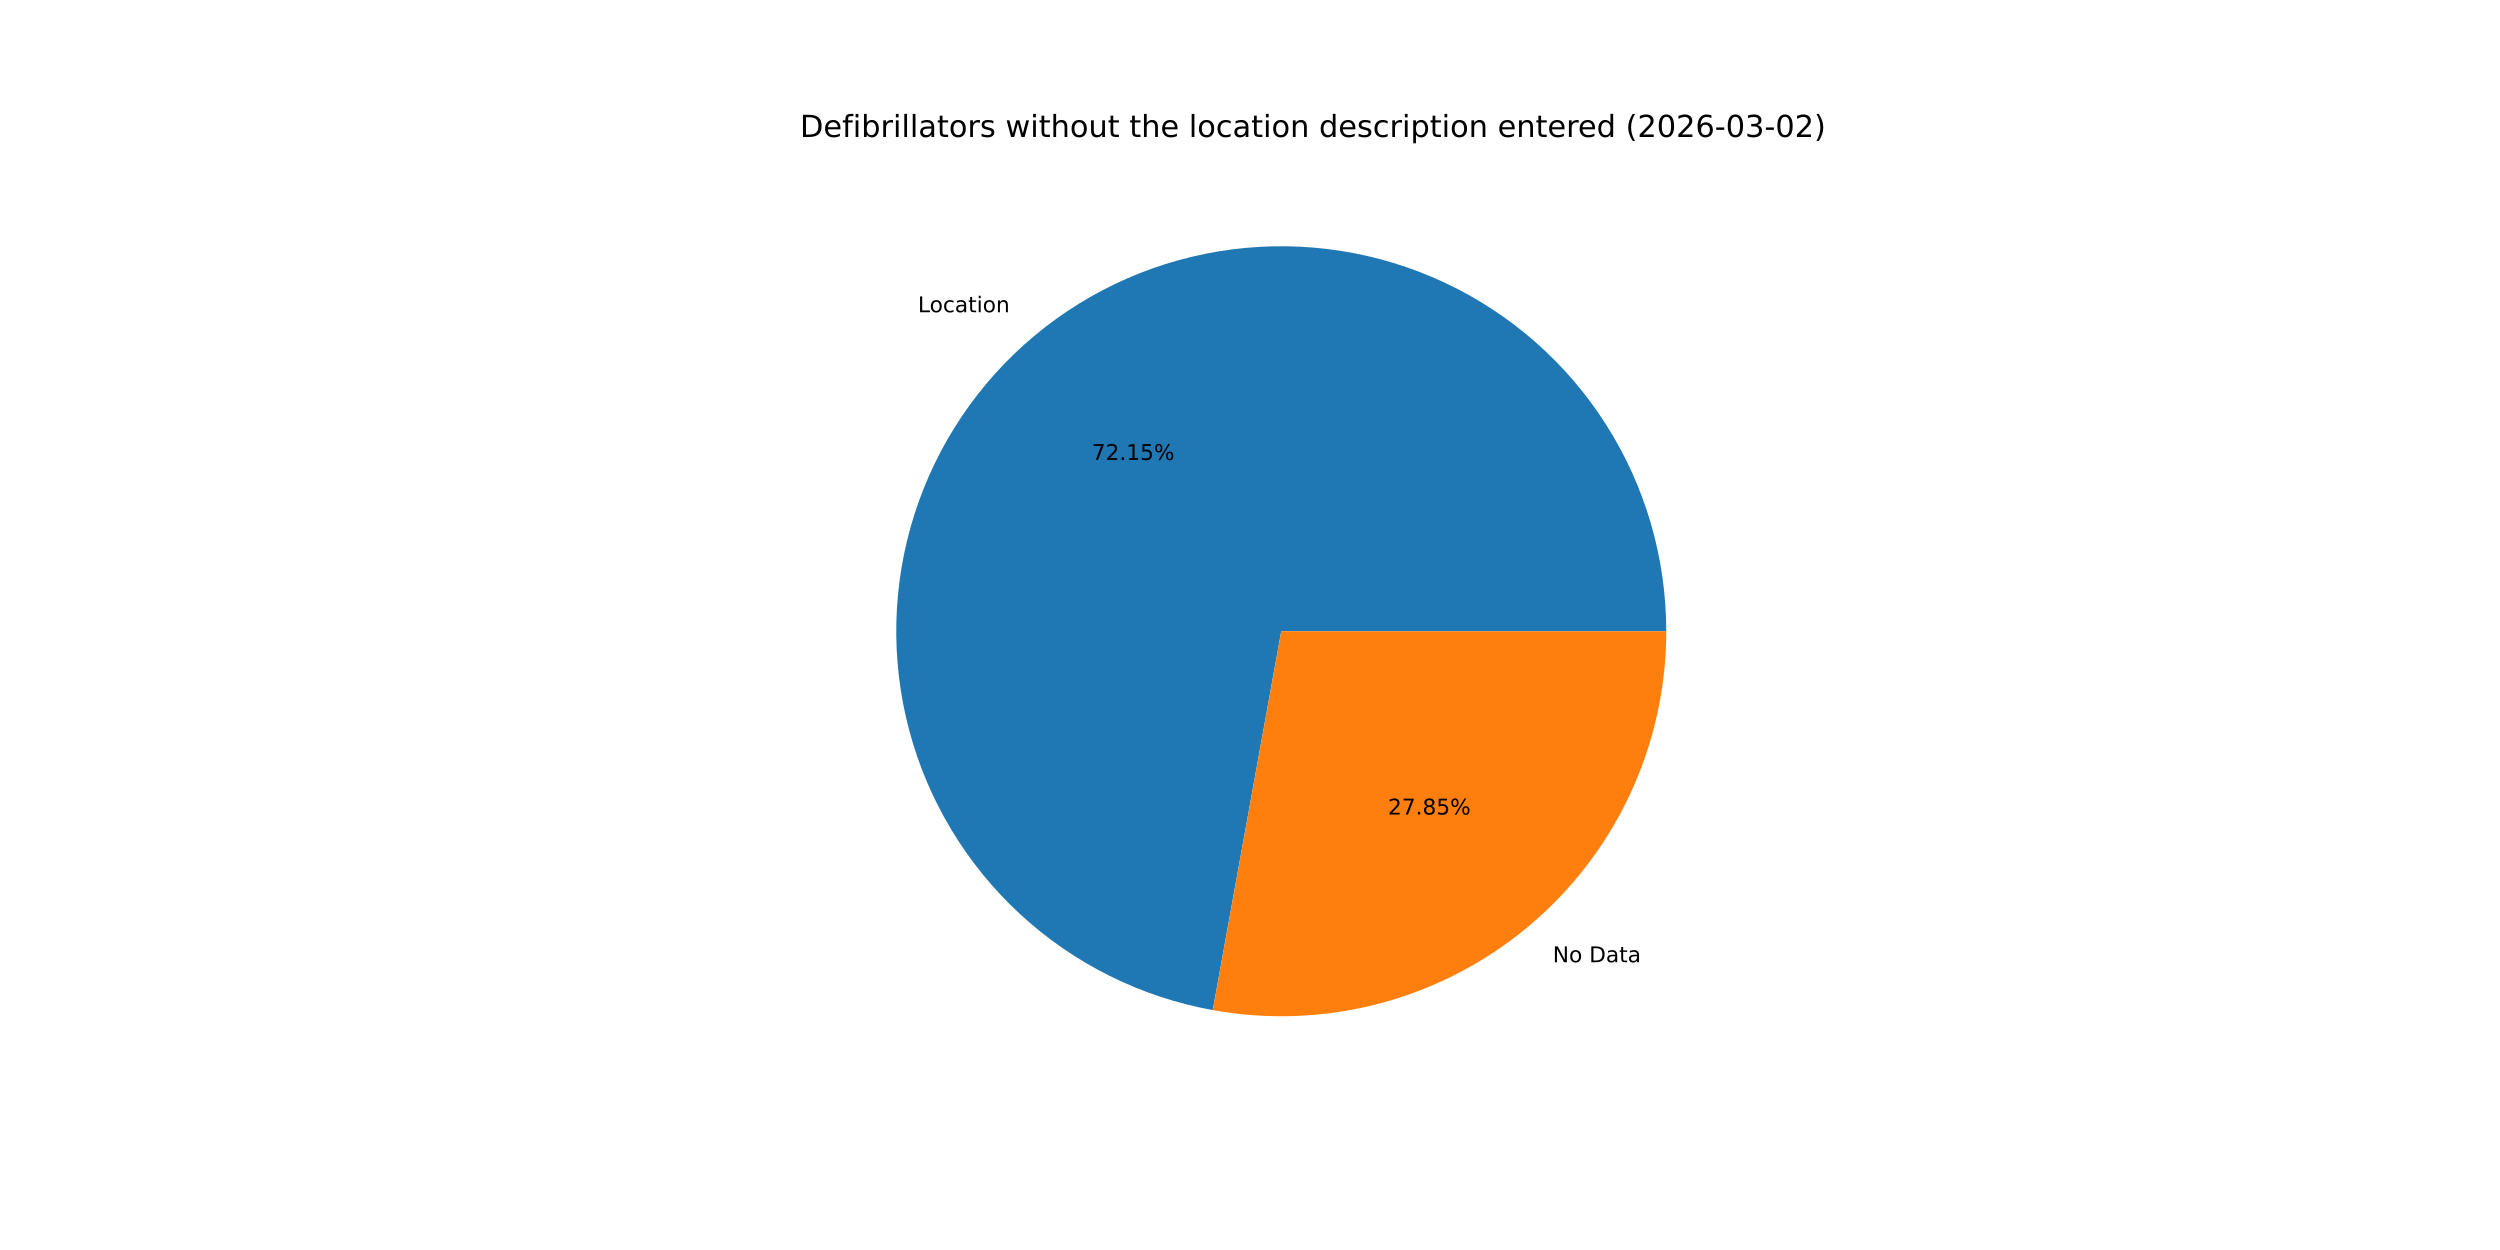
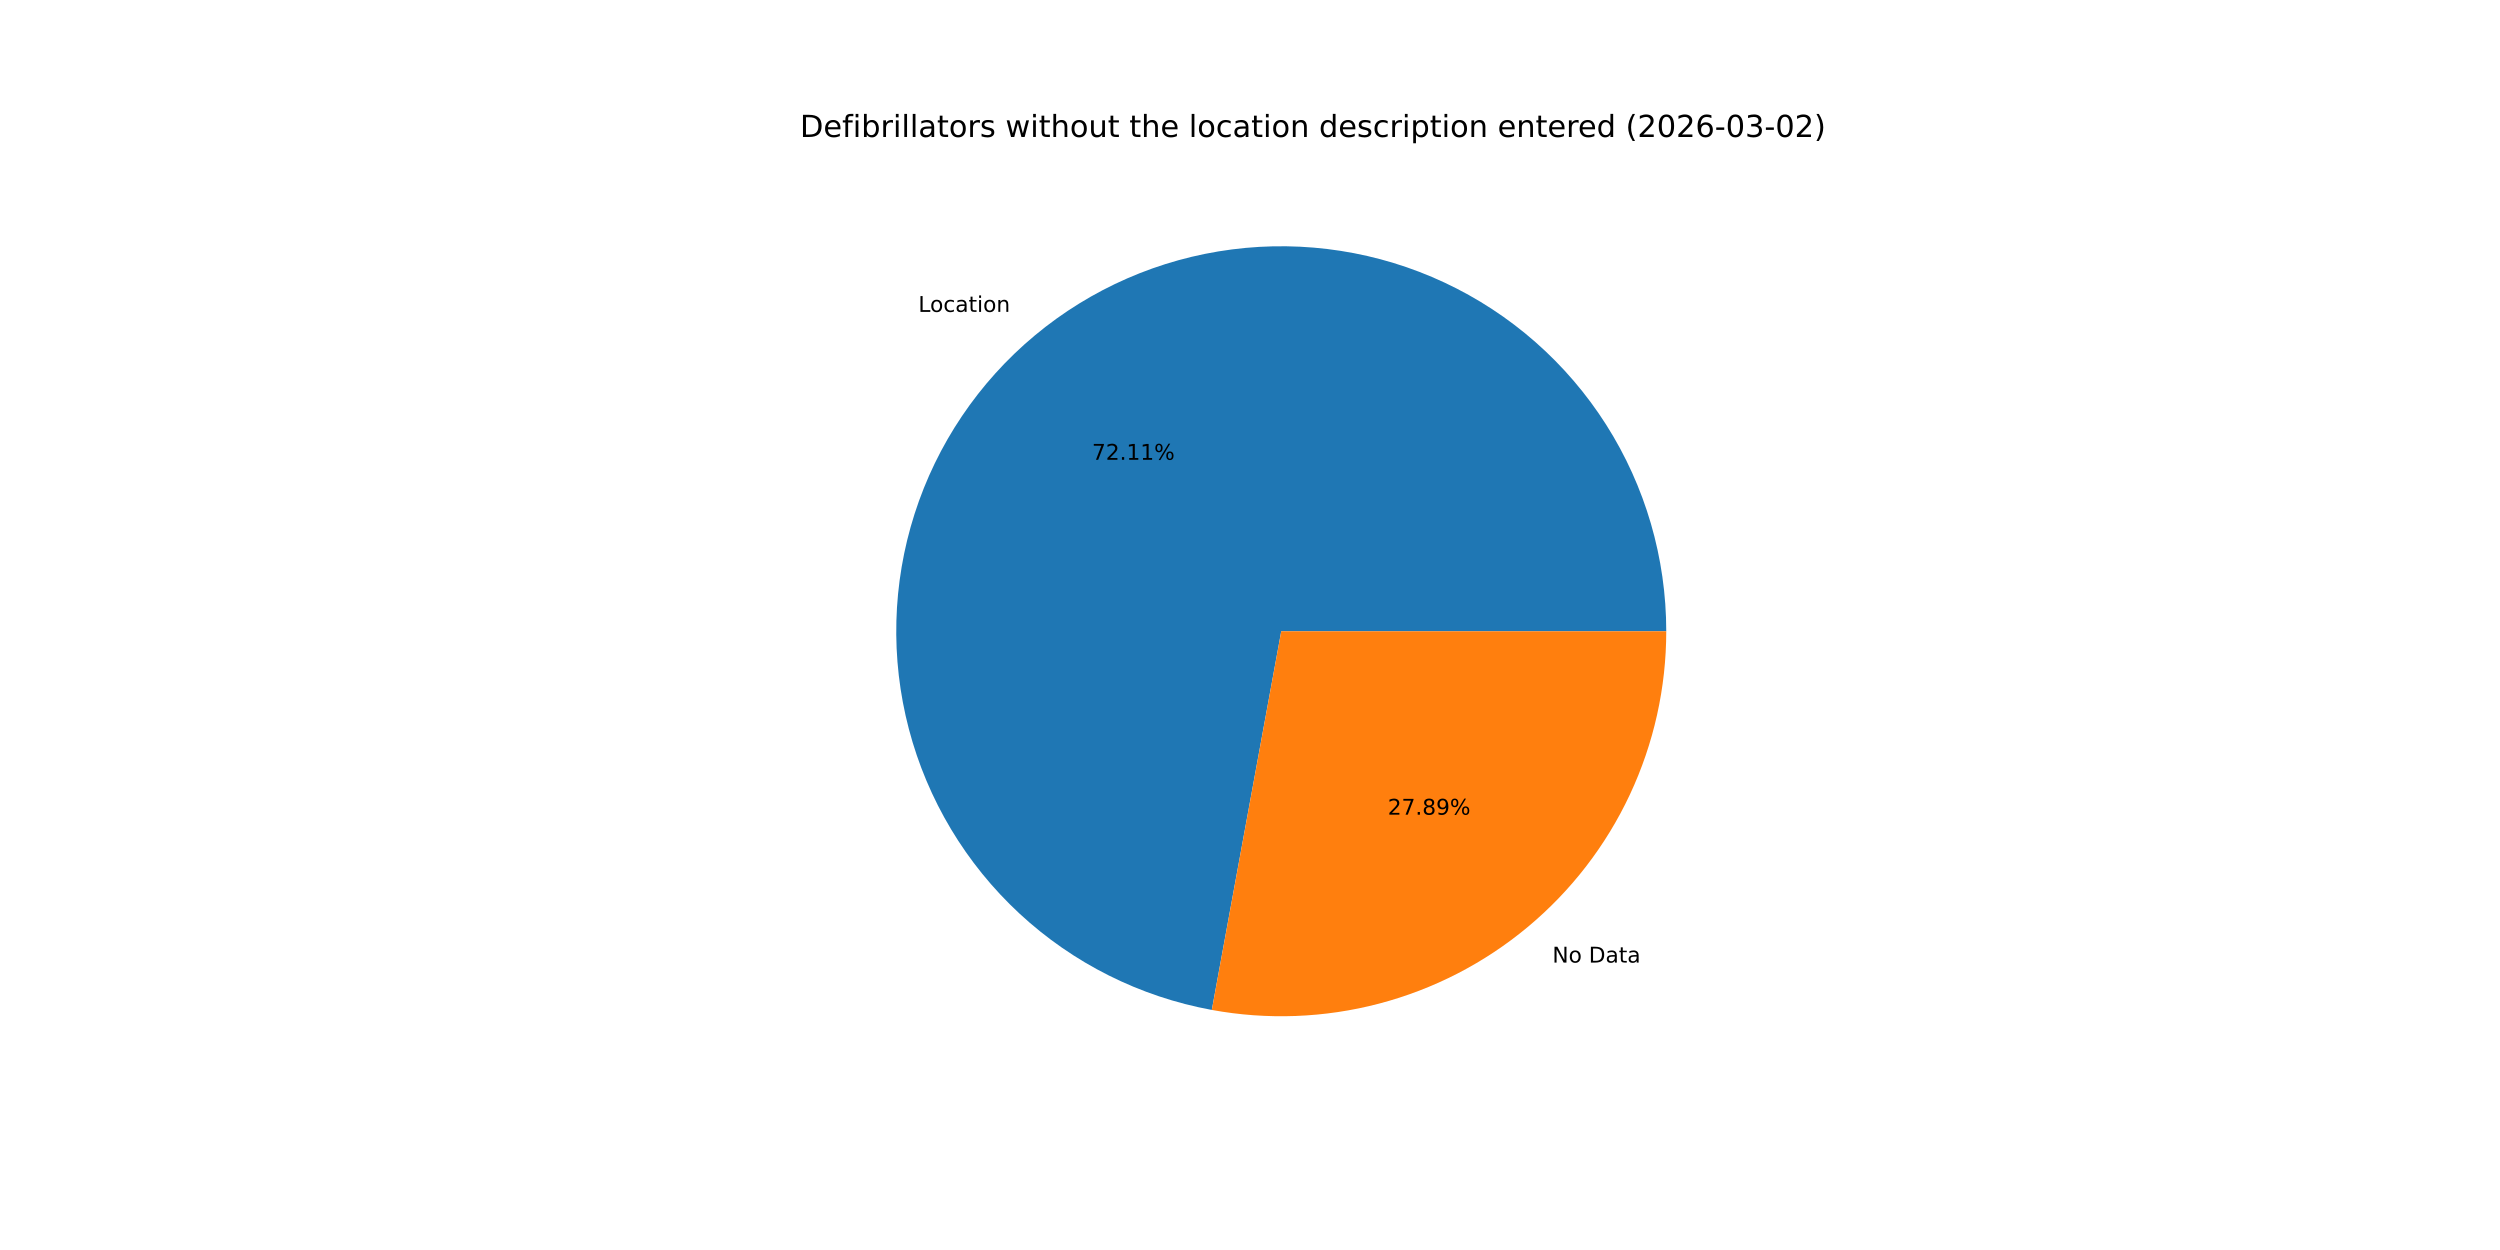
<svg xmlns="http://www.w3.org/2000/svg" xmlns:xlink="http://www.w3.org/1999/xlink" width="1152pt" height="576pt" viewBox="0 0 1152 576" version="1.1">
  <defs>
    <style type="text/css">*{stroke-linejoin: round; stroke-linecap: butt}</style>
  </defs>
  <g id="figure_1">
    <g id="patch_1">
      <path d="M 0 576  L 1152 576  L 1152 0  L 0 0  z " style="fill: #ffffff" />
    </g>
    <g id="axes_1">
      <g id="patch_2">
-         <path d="M 767.808 290.88  C 767.808 257.145 758.186 224.1 740.076 195.639  C 721.965 167.178 696.107 144.464 665.549 130.174  C 634.99 115.885 600.98 110.603 567.527 114.953  C 534.074 119.302 502.545 133.104 476.657 154.733  C 450.768 176.361 431.577 204.932 421.347 237.078  C 411.116 269.224 410.264 303.631 418.89 336.244  C 427.516 368.857 445.268 398.343 470.054 421.227  C 494.84 444.111 525.646 459.458 558.843 465.459  L 590.4 290.88  z " style="fill: #1f77b4" />
+         <path d="M 767.808 290.88  C 767.808 257.164 758.197 224.137 740.105 195.686  C 722.014 167.235 696.182 144.522 665.649 130.222  C 635.117 115.921 601.131 110.616 567.692 114.931  C 534.254 119.247 502.729 133.006 476.827 154.59  C 450.926 176.174 431.707 204.701 421.431 236.813  C 411.156 268.925 410.245 303.31 418.805 335.921  C 427.365 368.532 445.046 398.037 469.768 420.963  C 494.49 443.889 525.242 459.299 558.405 465.379  L 590.4 290.88  z " style="fill: #1f77b4" />
      </g>
      <g id="patch_3">
-         <path d="M 558.843 465.459  C 584.398 470.078 610.658 469.03 635.764 462.39  C 660.87 455.75 684.214 443.677 704.143 427.027  C 724.073 410.377 740.105 389.553 751.106 366.029  C 762.106 342.504 767.808 316.849 767.808 290.88  L 590.4 290.88  z " style="fill: #ff7f0e" />
+         <path d="M 558.405 465.379  C 583.986 470.069 610.287 469.078 635.441 462.475  C 660.596 455.872 683.994 443.818 703.973 427.17  C 723.952 410.521 740.028 389.681 751.058 366.129  C 762.089 342.578 767.808 316.887 767.808 290.88  L 590.4 290.88  z " style="fill: #ff7f0e" />
      </g>
      <g id="matplotlib.axis_1" />
      <g id="matplotlib.axis_2" />
      <g id="text_1">
-         <g transform="translate(422.9854 143.8775) scale(0.1 -0.1)">
+         <g transform="translate(423.1732 143.7208) scale(0.1 -0.1)">
          <defs>
            <path id="DejaVuSans-4c" d="M 628 4666  L 1259 4666  L 1259 531  L 3531 531  L 3531 0  L 628 0  L 628 4666  z " transform="scale(0.015625)" />
            <path id="DejaVuSans-6f" d="M 1959 3097  Q 1497 3097 1228 2736  Q 959 2375 959 1747  Q 959 1119 1226 758  Q 1494 397 1959 397  Q 2419 397 2687 759  Q 2956 1122 2956 1747  Q 2956 2369 2687 2733  Q 2419 3097 1959 3097  z M 1959 3584  Q 2709 3584 3137 3096  Q 3566 2609 3566 1747  Q 3566 888 3137 398  Q 2709 -91 1959 -91  Q 1206 -91 779 398  Q 353 888 353 1747  Q 353 2609 779 3096  Q 1206 3584 1959 3584  z " transform="scale(0.015625)" />
            <path id="DejaVuSans-63" d="M 3122 3366  L 3122 2828  Q 2878 2963 2633 3030  Q 2388 3097 2138 3097  Q 1578 3097 1268 2742  Q 959 2388 959 1747  Q 959 1106 1268 751  Q 1578 397 2138 397  Q 2388 397 2633 464  Q 2878 531 3122 666  L 3122 134  Q 2881 22 2623 -34  Q 2366 -91 2075 -91  Q 1284 -91 818 406  Q 353 903 353 1747  Q 353 2603 823 3093  Q 1294 3584 2113 3584  Q 2378 3584 2631 3529  Q 2884 3475 3122 3366  z " transform="scale(0.015625)" />
            <path id="DejaVuSans-61" d="M 2194 1759  Q 1497 1759 1228 1600  Q 959 1441 959 1056  Q 959 750 1161 570  Q 1363 391 1709 391  Q 2188 391 2477 730  Q 2766 1069 2766 1631  L 2766 1759  L 2194 1759  z M 3341 1997  L 3341 0  L 2766 0  L 2766 531  Q 2569 213 2275 61  Q 1981 -91 1556 -91  Q 1019 -91 701 211  Q 384 513 384 1019  Q 384 1609 779 1909  Q 1175 2209 1959 2209  L 2766 2209  L 2766 2266  Q 2766 2663 2505 2880  Q 2244 3097 1772 3097  Q 1472 3097 1187 3025  Q 903 2953 641 2809  L 641 3341  Q 956 3463 1253 3523  Q 1550 3584 1831 3584  Q 2591 3584 2966 3190  Q 3341 2797 3341 1997  z " transform="scale(0.015625)" />
            <path id="DejaVuSans-74" d="M 1172 4494  L 1172 3500  L 2356 3500  L 2356 3053  L 1172 3053  L 1172 1153  Q 1172 725 1289 603  Q 1406 481 1766 481  L 2356 481  L 2356 0  L 1766 0  Q 1100 0 847 248  Q 594 497 594 1153  L 594 3053  L 172 3053  L 172 3500  L 594 3500  L 594 4494  L 1172 4494  z " transform="scale(0.015625)" />
            <path id="DejaVuSans-69" d="M 603 3500  L 1178 3500  L 1178 0  L 603 0  L 603 3500  z M 603 4863  L 1178 4863  L 1178 4134  L 603 4134  L 603 4863  z " transform="scale(0.015625)" />
            <path id="DejaVuSans-6e" d="M 3513 2113  L 3513 0  L 2938 0  L 2938 2094  Q 2938 2591 2744 2837  Q 2550 3084 2163 3084  Q 1697 3084 1428 2787  Q 1159 2491 1159 1978  L 1159 0  L 581 0  L 581 3500  L 1159 3500  L 1159 2956  Q 1366 3272 1645 3428  Q 1925 3584 2291 3584  Q 2894 3584 3203 3211  Q 3513 2838 3513 2113  z " transform="scale(0.015625)" />
          </defs>
          <use xlink:href="#DejaVuSans-4c" />
          <use xlink:href="#DejaVuSans-6f" x="53.963" />
          <use xlink:href="#DejaVuSans-63" x="115.145" />
          <use xlink:href="#DejaVuSans-61" x="170.125" />
          <use xlink:href="#DejaVuSans-74" x="231.404" />
          <use xlink:href="#DejaVuSans-69" x="270.613" />
          <use xlink:href="#DejaVuSans-6f" x="298.396" />
          <use xlink:href="#DejaVuSans-6e" x="359.578" />
        </g>
      </g>
      <g id="text_2">
-         <g transform="translate(503.0891 211.9511) scale(0.1 -0.1)">
+         <g transform="translate(503.1916 211.8656) scale(0.1 -0.1)">
          <defs>
            <path id="DejaVuSans-37" d="M 525 4666  L 3525 4666  L 3525 4397  L 1831 0  L 1172 0  L 2766 4134  L 525 4134  L 525 4666  z " transform="scale(0.015625)" />
            <path id="DejaVuSans-32" d="M 1228 531  L 3431 531  L 3431 0  L 469 0  L 469 531  Q 828 903 1448 1529  Q 2069 2156 2228 2338  Q 2531 2678 2651 2914  Q 2772 3150 2772 3378  Q 2772 3750 2511 3984  Q 2250 4219 1831 4219  Q 1534 4219 1204 4116  Q 875 4013 500 3803  L 500 4441  Q 881 4594 1212 4672  Q 1544 4750 1819 4750  Q 2544 4750 2975 4387  Q 3406 4025 3406 3419  Q 3406 3131 3298 2873  Q 3191 2616 2906 2266  Q 2828 2175 2409 1742  Q 1991 1309 1228 531  z " transform="scale(0.015625)" />
            <path id="DejaVuSans-2e" d="M 684 794  L 1344 794  L 1344 0  L 684 0  L 684 794  z " transform="scale(0.015625)" />
            <path id="DejaVuSans-31" d="M 794 531  L 1825 531  L 1825 4091  L 703 3866  L 703 4441  L 1819 4666  L 2450 4666  L 2450 531  L 3481 531  L 3481 0  L 794 0  L 794 531  z " transform="scale(0.015625)" />
-             <path id="DejaVuSans-35" d="M 691 4666  L 3169 4666  L 3169 4134  L 1269 4134  L 1269 2991  Q 1406 3038 1543 3061  Q 1681 3084 1819 3084  Q 2600 3084 3056 2656  Q 3513 2228 3513 1497  Q 3513 744 3044 326  Q 2575 -91 1722 -91  Q 1428 -91 1123 -41  Q 819 9 494 109  L 494 744  Q 775 591 1075 516  Q 1375 441 1709 441  Q 2250 441 2565 725  Q 2881 1009 2881 1497  Q 2881 1984 2565 2268  Q 2250 2553 1709 2553  Q 1456 2553 1204 2497  Q 953 2441 691 2322  L 691 4666  z " transform="scale(0.015625)" />
            <path id="DejaVuSans-25" d="M 4653 2053  Q 4381 2053 4226 1822  Q 4072 1591 4072 1178  Q 4072 772 4226 539  Q 4381 306 4653 306  Q 4919 306 5073 539  Q 5228 772 5228 1178  Q 5228 1588 5073 1820  Q 4919 2053 4653 2053  z M 4653 2450  Q 5147 2450 5437 2106  Q 5728 1763 5728 1178  Q 5728 594 5436 251  Q 5144 -91 4653 -91  Q 4153 -91 3862 251  Q 3572 594 3572 1178  Q 3572 1766 3864 2108  Q 4156 2450 4653 2450  z M 1428 4353  Q 1159 4353 1004 4120  Q 850 3888 850 3481  Q 850 3069 1003 2837  Q 1156 2606 1428 2606  Q 1700 2606 1854 2837  Q 2009 3069 2009 3481  Q 2009 3884 1853 4118  Q 1697 4353 1428 4353  z M 4250 4750  L 4750 4750  L 1831 -91  L 1331 -91  L 4250 4750  z M 1428 4750  Q 1922 4750 2215 4408  Q 2509 4066 2509 3481  Q 2509 2891 2217 2550  Q 1925 2209 1428 2209  Q 931 2209 642 2551  Q 353 2894 353 3481  Q 353 4063 643 4406  Q 934 4750 1428 4750  z " transform="scale(0.015625)" />
          </defs>
          <use xlink:href="#DejaVuSans-37" />
          <use xlink:href="#DejaVuSans-32" x="63.623" />
          <use xlink:href="#DejaVuSans-2e" x="127.246" />
          <use xlink:href="#DejaVuSans-31" x="159.033" />
-           <use xlink:href="#DejaVuSans-35" x="222.656" />
+           <use xlink:href="#DejaVuSans-31" x="222.656" />
          <use xlink:href="#DejaVuSans-25" x="286.279" />
        </g>
      </g>
      <g id="text_3">
-         <g transform="translate(715.5178 443.4012) scale(0.1 -0.1)">
+         <g transform="translate(715.3299 443.558) scale(0.1 -0.1)">
          <defs>
            <path id="DejaVuSans-4e" d="M 628 4666  L 1478 4666  L 3547 763  L 3547 4666  L 4159 4666  L 4159 0  L 3309 0  L 1241 3903  L 1241 0  L 628 0  L 628 4666  z " transform="scale(0.015625)" />
            <path id="DejaVuSans-20" transform="scale(0.015625)" />
            <path id="DejaVuSans-44" d="M 1259 4147  L 1259 519  L 2022 519  Q 2988 519 3436 956  Q 3884 1394 3884 2338  Q 3884 3275 3436 3711  Q 2988 4147 2022 4147  L 1259 4147  z M 628 4666  L 1925 4666  Q 3281 4666 3915 4102  Q 4550 3538 4550 2338  Q 4550 1131 3912 565  Q 3275 0 1925 0  L 628 0  L 628 4666  z " transform="scale(0.015625)" />
          </defs>
          <use xlink:href="#DejaVuSans-4e" />
          <use xlink:href="#DejaVuSans-6f" x="74.805" />
          <use xlink:href="#DejaVuSans-20" x="135.986" />
          <use xlink:href="#DejaVuSans-44" x="167.773" />
          <use xlink:href="#DejaVuSans-61" x="244.775" />
          <use xlink:href="#DejaVuSans-74" x="306.055" />
          <use xlink:href="#DejaVuSans-61" x="345.264" />
        </g>
      </g>
      <g id="text_4">
-         <g transform="translate(639.5812 375.3276) scale(0.1 -0.1)">
+         <g transform="translate(639.4787 375.4131) scale(0.1 -0.1)">
          <defs>
            <path id="DejaVuSans-38" d="M 2034 2216  Q 1584 2216 1326 1975  Q 1069 1734 1069 1313  Q 1069 891 1326 650  Q 1584 409 2034 409  Q 2484 409 2743 651  Q 3003 894 3003 1313  Q 3003 1734 2745 1975  Q 2488 2216 2034 2216  z M 1403 2484  Q 997 2584 770 2862  Q 544 3141 544 3541  Q 544 4100 942 4425  Q 1341 4750 2034 4750  Q 2731 4750 3128 4425  Q 3525 4100 3525 3541  Q 3525 3141 3298 2862  Q 3072 2584 2669 2484  Q 3125 2378 3379 2068  Q 3634 1759 3634 1313  Q 3634 634 3220 271  Q 2806 -91 2034 -91  Q 1263 -91 848 271  Q 434 634 434 1313  Q 434 1759 690 2068  Q 947 2378 1403 2484  z M 1172 3481  Q 1172 3119 1398 2916  Q 1625 2713 2034 2713  Q 2441 2713 2670 2916  Q 2900 3119 2900 3481  Q 2900 3844 2670 4047  Q 2441 4250 2034 4250  Q 1625 4250 1398 4047  Q 1172 3844 1172 3481  z " transform="scale(0.015625)" />
+             <path id="DejaVuSans-39" d="M 703 97  L 703 672  Q 941 559 1184 500  Q 1428 441 1663 441  Q 2288 441 2617 861  Q 2947 1281 2994 2138  Q 2813 1869 2534 1725  Q 2256 1581 1919 1581  Q 1219 1581 811 2004  Q 403 2428 403 3163  Q 403 3881 828 4315  Q 1253 4750 1959 4750  Q 2769 4750 3195 4129  Q 3622 3509 3622 2328  Q 3622 1225 3098 567  Q 2575 -91 1691 -91  Q 1453 -91 1209 -44  Q 966 3 703 97  z M 1959 2075  Q 2384 2075 2632 2365  Q 2881 2656 2881 3163  Q 2881 3666 2632 3958  Q 2384 4250 1959 4250  Q 1534 4250 1286 3958  Q 1038 3666 1038 3163  Q 1038 2656 1286 2365  Q 1534 2075 1959 2075  z " transform="scale(0.015625)" />
          </defs>
          <use xlink:href="#DejaVuSans-32" />
          <use xlink:href="#DejaVuSans-37" x="63.623" />
          <use xlink:href="#DejaVuSans-2e" x="127.246" />
          <use xlink:href="#DejaVuSans-38" x="159.033" />
-           <use xlink:href="#DejaVuSans-35" x="222.656" />
+           <use xlink:href="#DejaVuSans-39" x="222.656" />
          <use xlink:href="#DejaVuSans-25" x="286.279" />
        </g>
      </g>
      <g id="text_5">
        <g transform="translate(368.64 63.12) scale(0.14 -0.14)">
          <defs>
            <path id="DejaVuSans-65" d="M 3597 1894  L 3597 1613  L 953 1613  Q 991 1019 1311 708  Q 1631 397 2203 397  Q 2534 397 2845 478  Q 3156 559 3463 722  L 3463 178  Q 3153 47 2828 -22  Q 2503 -91 2169 -91  Q 1331 -91 842 396  Q 353 884 353 1716  Q 353 2575 817 3079  Q 1281 3584 2069 3584  Q 2775 3584 3186 3129  Q 3597 2675 3597 1894  z M 3022 2063  Q 3016 2534 2758 2815  Q 2500 3097 2075 3097  Q 1594 3097 1305 2825  Q 1016 2553 972 2059  L 3022 2063  z " transform="scale(0.015625)" />
            <path id="DejaVuSans-66" d="M 2375 4863  L 2375 4384  L 1825 4384  Q 1516 4384 1395 4259  Q 1275 4134 1275 3809  L 1275 3500  L 2222 3500  L 2222 3053  L 1275 3053  L 1275 0  L 697 0  L 697 3053  L 147 3053  L 147 3500  L 697 3500  L 697 3744  Q 697 4328 969 4595  Q 1241 4863 1831 4863  L 2375 4863  z " transform="scale(0.015625)" />
            <path id="DejaVuSans-62" d="M 3116 1747  Q 3116 2381 2855 2742  Q 2594 3103 2138 3103  Q 1681 3103 1420 2742  Q 1159 2381 1159 1747  Q 1159 1113 1420 752  Q 1681 391 2138 391  Q 2594 391 2855 752  Q 3116 1113 3116 1747  z M 1159 2969  Q 1341 3281 1617 3432  Q 1894 3584 2278 3584  Q 2916 3584 3314 3078  Q 3713 2572 3713 1747  Q 3713 922 3314 415  Q 2916 -91 2278 -91  Q 1894 -91 1617 61  Q 1341 213 1159 525  L 1159 0  L 581 0  L 581 4863  L 1159 4863  L 1159 2969  z " transform="scale(0.015625)" />
            <path id="DejaVuSans-72" d="M 2631 2963  Q 2534 3019 2420 3045  Q 2306 3072 2169 3072  Q 1681 3072 1420 2755  Q 1159 2438 1159 1844  L 1159 0  L 581 0  L 581 3500  L 1159 3500  L 1159 2956  Q 1341 3275 1631 3429  Q 1922 3584 2338 3584  Q 2397 3584 2469 3576  Q 2541 3569 2628 3553  L 2631 2963  z " transform="scale(0.015625)" />
            <path id="DejaVuSans-6c" d="M 603 4863  L 1178 4863  L 1178 0  L 603 0  L 603 4863  z " transform="scale(0.015625)" />
            <path id="DejaVuSans-73" d="M 2834 3397  L 2834 2853  Q 2591 2978 2328 3040  Q 2066 3103 1784 3103  Q 1356 3103 1142 2972  Q 928 2841 928 2578  Q 928 2378 1081 2264  Q 1234 2150 1697 2047  L 1894 2003  Q 2506 1872 2764 1633  Q 3022 1394 3022 966  Q 3022 478 2636 193  Q 2250 -91 1575 -91  Q 1294 -91 989 -36  Q 684 19 347 128  L 347 722  Q 666 556 975 473  Q 1284 391 1588 391  Q 1994 391 2212 530  Q 2431 669 2431 922  Q 2431 1156 2273 1281  Q 2116 1406 1581 1522  L 1381 1569  Q 847 1681 609 1914  Q 372 2147 372 2553  Q 372 3047 722 3315  Q 1072 3584 1716 3584  Q 2034 3584 2315 3537  Q 2597 3491 2834 3397  z " transform="scale(0.015625)" />
            <path id="DejaVuSans-77" d="M 269 3500  L 844 3500  L 1563 769  L 2278 3500  L 2956 3500  L 3675 769  L 4391 3500  L 4966 3500  L 4050 0  L 3372 0  L 2619 2869  L 1863 0  L 1184 0  L 269 3500  z " transform="scale(0.015625)" />
            <path id="DejaVuSans-68" d="M 3513 2113  L 3513 0  L 2938 0  L 2938 2094  Q 2938 2591 2744 2837  Q 2550 3084 2163 3084  Q 1697 3084 1428 2787  Q 1159 2491 1159 1978  L 1159 0  L 581 0  L 581 4863  L 1159 4863  L 1159 2956  Q 1366 3272 1645 3428  Q 1925 3584 2291 3584  Q 2894 3584 3203 3211  Q 3513 2838 3513 2113  z " transform="scale(0.015625)" />
            <path id="DejaVuSans-75" d="M 544 1381  L 544 3500  L 1119 3500  L 1119 1403  Q 1119 906 1312 657  Q 1506 409 1894 409  Q 2359 409 2629 706  Q 2900 1003 2900 1516  L 2900 3500  L 3475 3500  L 3475 0  L 2900 0  L 2900 538  Q 2691 219 2414 64  Q 2138 -91 1772 -91  Q 1169 -91 856 284  Q 544 659 544 1381  z M 1991 3584  L 1991 3584  z " transform="scale(0.015625)" />
            <path id="DejaVuSans-64" d="M 2906 2969  L 2906 4863  L 3481 4863  L 3481 0  L 2906 0  L 2906 525  Q 2725 213 2448 61  Q 2172 -91 1784 -91  Q 1150 -91 751 415  Q 353 922 353 1747  Q 353 2572 751 3078  Q 1150 3584 1784 3584  Q 2172 3584 2448 3432  Q 2725 3281 2906 2969  z M 947 1747  Q 947 1113 1208 752  Q 1469 391 1925 391  Q 2381 391 2643 752  Q 2906 1113 2906 1747  Q 2906 2381 2643 2742  Q 2381 3103 1925 3103  Q 1469 3103 1208 2742  Q 947 2381 947 1747  z " transform="scale(0.015625)" />
            <path id="DejaVuSans-70" d="M 1159 525  L 1159 -1331  L 581 -1331  L 581 3500  L 1159 3500  L 1159 2969  Q 1341 3281 1617 3432  Q 1894 3584 2278 3584  Q 2916 3584 3314 3078  Q 3713 2572 3713 1747  Q 3713 922 3314 415  Q 2916 -91 2278 -91  Q 1894 -91 1617 61  Q 1341 213 1159 525  z M 3116 1747  Q 3116 2381 2855 2742  Q 2594 3103 2138 3103  Q 1681 3103 1420 2742  Q 1159 2381 1159 1747  Q 1159 1113 1420 752  Q 1681 391 2138 391  Q 2594 391 2855 752  Q 3116 1113 3116 1747  z " transform="scale(0.015625)" />
            <path id="DejaVuSans-28" d="M 1984 4856  Q 1566 4138 1362 3434  Q 1159 2731 1159 2009  Q 1159 1288 1364 580  Q 1569 -128 1984 -844  L 1484 -844  Q 1016 -109 783 600  Q 550 1309 550 2009  Q 550 2706 781 3412  Q 1013 4119 1484 4856  L 1984 4856  z " transform="scale(0.015625)" />
            <path id="DejaVuSans-30" d="M 2034 4250  Q 1547 4250 1301 3770  Q 1056 3291 1056 2328  Q 1056 1369 1301 889  Q 1547 409 2034 409  Q 2525 409 2770 889  Q 3016 1369 3016 2328  Q 3016 3291 2770 3770  Q 2525 4250 2034 4250  z M 2034 4750  Q 2819 4750 3233 4129  Q 3647 3509 3647 2328  Q 3647 1150 3233 529  Q 2819 -91 2034 -91  Q 1250 -91 836 529  Q 422 1150 422 2328  Q 422 3509 836 4129  Q 1250 4750 2034 4750  z " transform="scale(0.015625)" />
            <path id="DejaVuSans-36" d="M 2113 2584  Q 1688 2584 1439 2293  Q 1191 2003 1191 1497  Q 1191 994 1439 701  Q 1688 409 2113 409  Q 2538 409 2786 701  Q 3034 994 3034 1497  Q 3034 2003 2786 2293  Q 2538 2584 2113 2584  z M 3366 4563  L 3366 3988  Q 3128 4100 2886 4159  Q 2644 4219 2406 4219  Q 1781 4219 1451 3797  Q 1122 3375 1075 2522  Q 1259 2794 1537 2939  Q 1816 3084 2150 3084  Q 2853 3084 3261 2657  Q 3669 2231 3669 1497  Q 3669 778 3244 343  Q 2819 -91 2113 -91  Q 1303 -91 875 529  Q 447 1150 447 2328  Q 447 3434 972 4092  Q 1497 4750 2381 4750  Q 2619 4750 2861 4703  Q 3103 4656 3366 4563  z " transform="scale(0.015625)" />
            <path id="DejaVuSans-2d" d="M 313 2009  L 1997 2009  L 1997 1497  L 313 1497  L 313 2009  z " transform="scale(0.015625)" />
            <path id="DejaVuSans-33" d="M 2597 2516  Q 3050 2419 3304 2112  Q 3559 1806 3559 1356  Q 3559 666 3084 287  Q 2609 -91 1734 -91  Q 1441 -91 1130 -33  Q 819 25 488 141  L 488 750  Q 750 597 1062 519  Q 1375 441 1716 441  Q 2309 441 2620 675  Q 2931 909 2931 1356  Q 2931 1769 2642 2001  Q 2353 2234 1838 2234  L 1294 2234  L 1294 2753  L 1863 2753  Q 2328 2753 2575 2939  Q 2822 3125 2822 3475  Q 2822 3834 2567 4026  Q 2313 4219 1838 4219  Q 1578 4219 1281 4162  Q 984 4106 628 3988  L 628 4550  Q 988 4650 1302 4700  Q 1616 4750 1894 4750  Q 2613 4750 3031 4423  Q 3450 4097 3450 3541  Q 3450 3153 3228 2886  Q 3006 2619 2597 2516  z " transform="scale(0.015625)" />
            <path id="DejaVuSans-29" d="M 513 4856  L 1013 4856  Q 1481 4119 1714 3412  Q 1947 2706 1947 2009  Q 1947 1309 1714 600  Q 1481 -109 1013 -844  L 513 -844  Q 928 -128 1133 580  Q 1338 1288 1338 2009  Q 1338 2731 1133 3434  Q 928 4138 513 4856  z " transform="scale(0.015625)" />
          </defs>
          <use xlink:href="#DejaVuSans-44" />
          <use xlink:href="#DejaVuSans-65" x="77.002" />
          <use xlink:href="#DejaVuSans-66" x="138.525" />
          <use xlink:href="#DejaVuSans-69" x="173.73" />
          <use xlink:href="#DejaVuSans-62" x="201.514" />
          <use xlink:href="#DejaVuSans-72" x="264.99" />
          <use xlink:href="#DejaVuSans-69" x="306.104" />
          <use xlink:href="#DejaVuSans-6c" x="333.887" />
          <use xlink:href="#DejaVuSans-6c" x="361.67" />
          <use xlink:href="#DejaVuSans-61" x="389.453" />
          <use xlink:href="#DejaVuSans-74" x="450.732" />
          <use xlink:href="#DejaVuSans-6f" x="489.941" />
          <use xlink:href="#DejaVuSans-72" x="551.123" />
          <use xlink:href="#DejaVuSans-73" x="592.236" />
          <use xlink:href="#DejaVuSans-20" x="644.336" />
          <use xlink:href="#DejaVuSans-77" x="676.123" />
          <use xlink:href="#DejaVuSans-69" x="757.91" />
          <use xlink:href="#DejaVuSans-74" x="785.693" />
          <use xlink:href="#DejaVuSans-68" x="824.902" />
          <use xlink:href="#DejaVuSans-6f" x="888.281" />
          <use xlink:href="#DejaVuSans-75" x="949.463" />
          <use xlink:href="#DejaVuSans-74" x="1012.842" />
          <use xlink:href="#DejaVuSans-20" x="1052.051" />
          <use xlink:href="#DejaVuSans-74" x="1083.838" />
          <use xlink:href="#DejaVuSans-68" x="1123.047" />
          <use xlink:href="#DejaVuSans-65" x="1186.426" />
          <use xlink:href="#DejaVuSans-20" x="1247.949" />
          <use xlink:href="#DejaVuSans-6c" x="1279.736" />
          <use xlink:href="#DejaVuSans-6f" x="1307.52" />
          <use xlink:href="#DejaVuSans-63" x="1368.701" />
          <use xlink:href="#DejaVuSans-61" x="1423.682" />
          <use xlink:href="#DejaVuSans-74" x="1484.961" />
          <use xlink:href="#DejaVuSans-69" x="1524.17" />
          <use xlink:href="#DejaVuSans-6f" x="1551.953" />
          <use xlink:href="#DejaVuSans-6e" x="1613.135" />
          <use xlink:href="#DejaVuSans-20" x="1676.514" />
          <use xlink:href="#DejaVuSans-64" x="1708.301" />
          <use xlink:href="#DejaVuSans-65" x="1771.777" />
          <use xlink:href="#DejaVuSans-73" x="1833.301" />
          <use xlink:href="#DejaVuSans-63" x="1885.4" />
          <use xlink:href="#DejaVuSans-72" x="1940.381" />
          <use xlink:href="#DejaVuSans-69" x="1981.494" />
          <use xlink:href="#DejaVuSans-70" x="2009.277" />
          <use xlink:href="#DejaVuSans-74" x="2072.754" />
          <use xlink:href="#DejaVuSans-69" x="2111.963" />
          <use xlink:href="#DejaVuSans-6f" x="2139.746" />
          <use xlink:href="#DejaVuSans-6e" x="2200.928" />
          <use xlink:href="#DejaVuSans-20" x="2264.307" />
          <use xlink:href="#DejaVuSans-65" x="2296.094" />
          <use xlink:href="#DejaVuSans-6e" x="2357.617" />
          <use xlink:href="#DejaVuSans-74" x="2420.996" />
          <use xlink:href="#DejaVuSans-65" x="2460.205" />
          <use xlink:href="#DejaVuSans-72" x="2521.729" />
          <use xlink:href="#DejaVuSans-65" x="2560.592" />
          <use xlink:href="#DejaVuSans-64" x="2622.115" />
          <use xlink:href="#DejaVuSans-20" x="2685.592" />
          <use xlink:href="#DejaVuSans-28" x="2717.379" />
          <use xlink:href="#DejaVuSans-32" x="2756.393" />
          <use xlink:href="#DejaVuSans-30" x="2820.016" />
          <use xlink:href="#DejaVuSans-32" x="2883.639" />
          <use xlink:href="#DejaVuSans-36" x="2947.262" />
          <use xlink:href="#DejaVuSans-2d" x="3010.885" />
          <use xlink:href="#DejaVuSans-30" x="3046.969" />
          <use xlink:href="#DejaVuSans-33" x="3110.592" />
          <use xlink:href="#DejaVuSans-2d" x="3174.215" />
          <use xlink:href="#DejaVuSans-30" x="3210.299" />
          <use xlink:href="#DejaVuSans-32" x="3273.922" />
          <use xlink:href="#DejaVuSans-29" x="3337.545" />
        </g>
      </g>
    </g>
  </g>
</svg>
